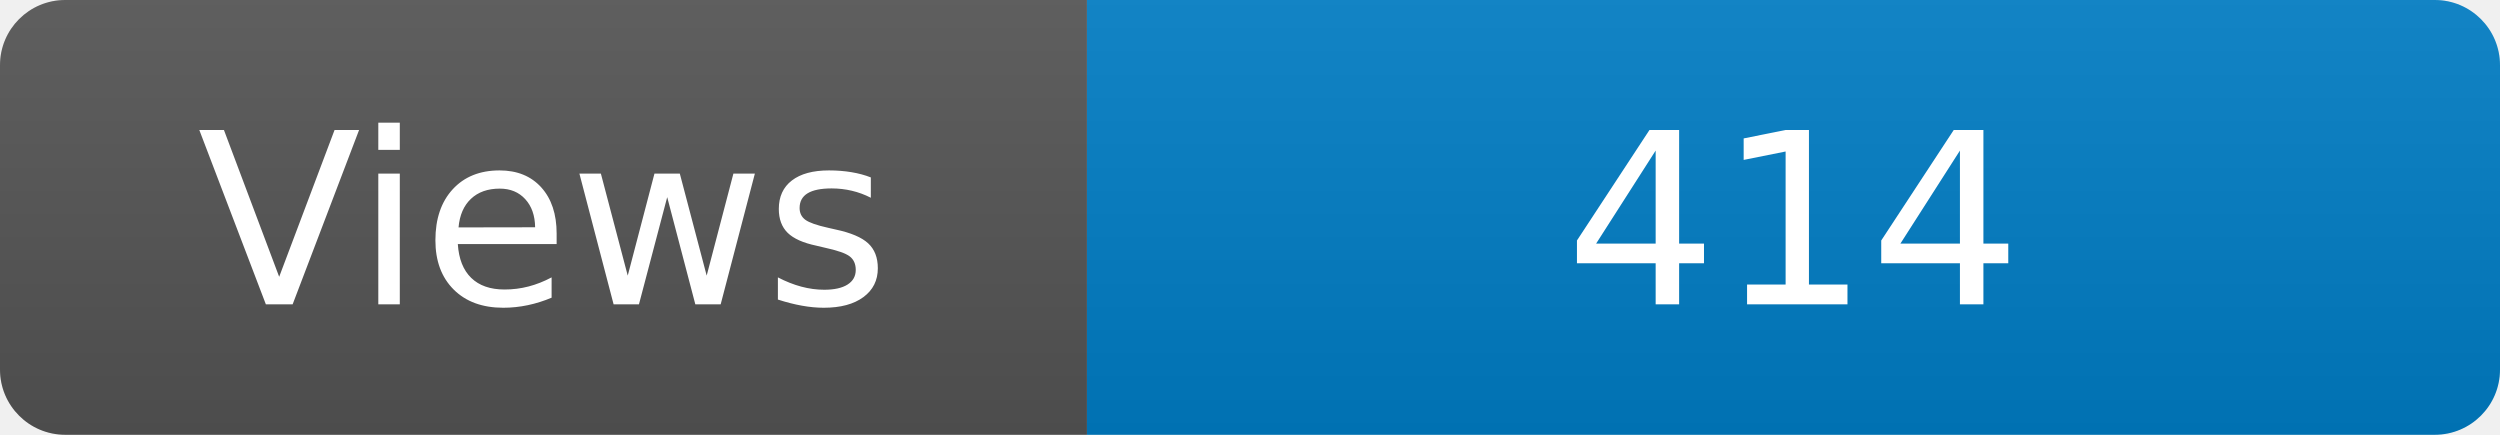
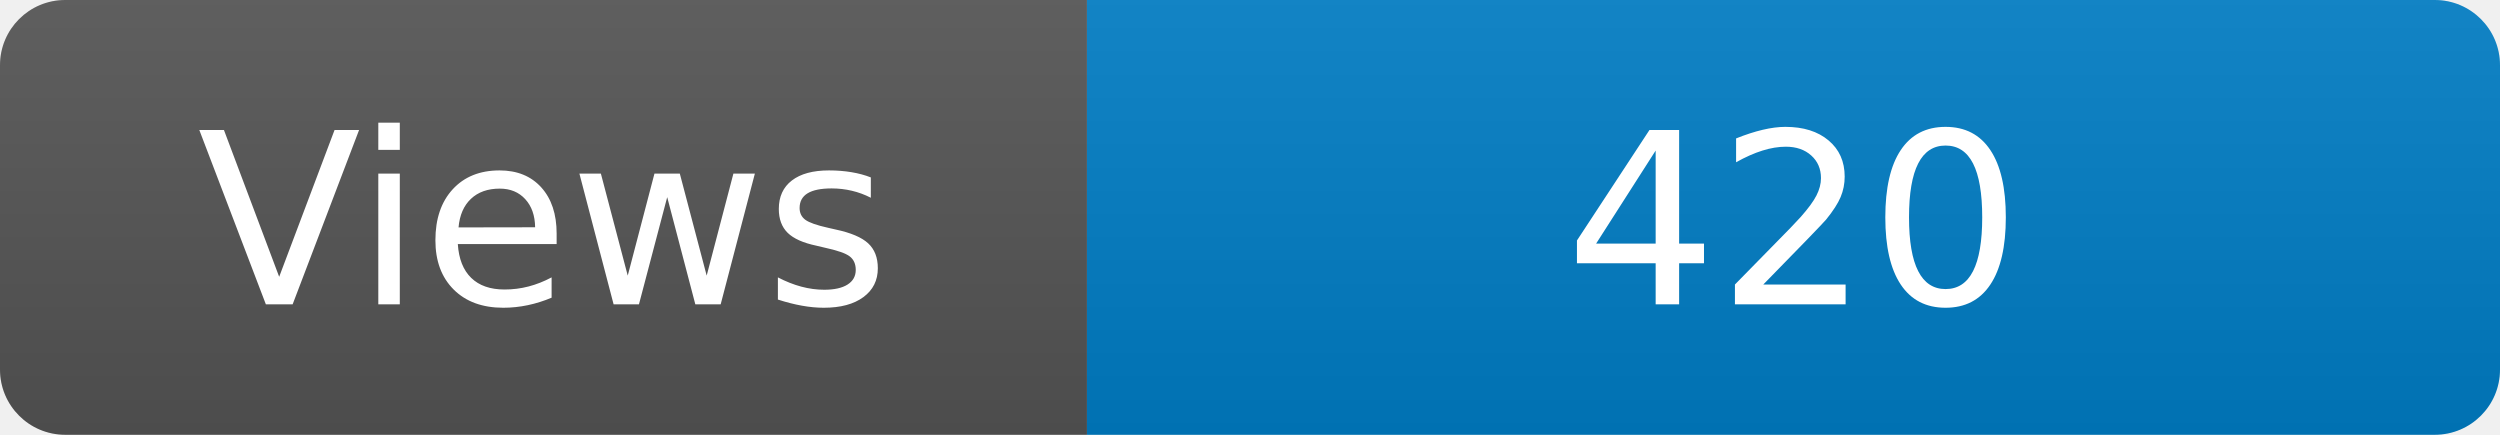
<svg xmlns="http://www.w3.org/2000/svg" width="115" height="20" role="img" aria-label="Maintained?: yes">
  <linearGradient id="s" x2="0" y2="100%">
    <stop offset="0" stop-color="#bbb" stop-opacity=".1" />
    <stop offset="1" stop-opacity=".1" />
  </linearGradient>
  <clipPath id="r">
    <rect width="115" height="20" rx="3" fill="#fff" />
  </clipPath>
  <g clip-path="url(#r)">
    <rect width="50" height="20" fill="#555" />
    <rect x="50" width="160" height="20" fill="#007ec6" />
    <rect width="115" height="20" fill="url(#s)" />
  </g>
  <g fill="#fff" text-anchor="middle" font-family="Verdana,Geneva,DejaVu Sans,sans-serif" font-size="110">
    <text x="250" y="140" transform="scale(.1)" fill="#fff">Views</text>
-     <text x="825" y="140" transform="scale(.1)" fill="#fff">414</text>
+     <text x="825" y="140" transform="scale(.1)" fill="#fff">420</text>
  </g>
</svg>
